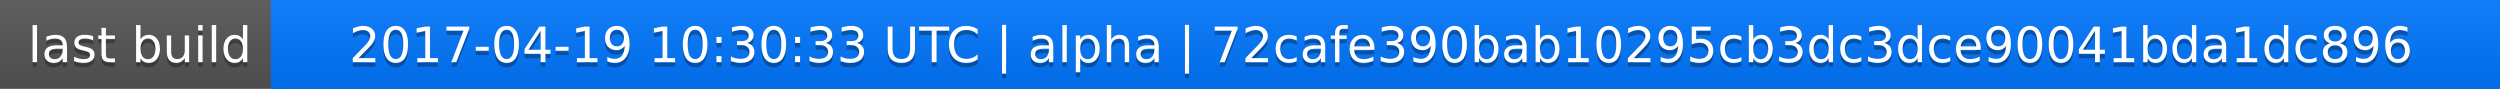
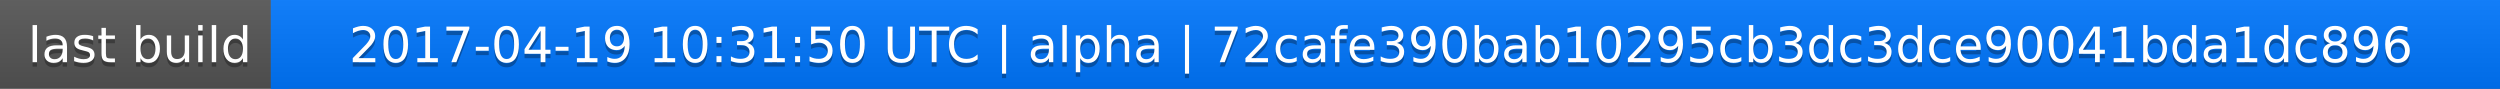
<svg xmlns="http://www.w3.org/2000/svg" width="563" height="20">
  <linearGradient id="a" x2="0" y2="100%">
    <stop offset="0" stop-color="#bbb" stop-opacity=".1" />
    <stop offset="1" stop-opacity=".1" />
  </linearGradient>
  <rect rx="0" width="563" height="20" fill="#555" />
  <rect rx="0" x="61" width="502" height="20" fill="#07f" />
  <path fill="#07f" d="M61 0h4v20h-4z" />
  <rect rx="0" width="563" height="20" fill="url(#a)" />
  <g fill="#fff" text-anchor="middle" font-family="DejaVu Sans,Verdana,Geneva,sans-serif" font-size="11">
    <text x="31.5" y="15" fill="#010101" fill-opacity=".3">last build</text>
    <text x="31.5" y="14">last build</text>
-     <text x="311" y="15" fill="#010101" fill-opacity=".3">2017-04-19 10:30:33 UTC | alpha | 72cafe390bab10295cb3dc3dce90041bda1dc896</text>
-     <text x="311" y="14">2017-04-19 10:30:33 UTC | alpha | 72cafe390bab10295cb3dc3dce90041bda1dc896</text>
+     <text x="311" y="15" fill="#010101" fill-opacity=".3">2017-04-19 10:31:50 UTC | alpha | 72cafe390bab10295cb3dc3dce90041bda1dc896</text>
+     <text x="311" y="14">2017-04-19 10:31:50 UTC | alpha | 72cafe390bab10295cb3dc3dce90041bda1dc896</text>
  </g>
</svg>
